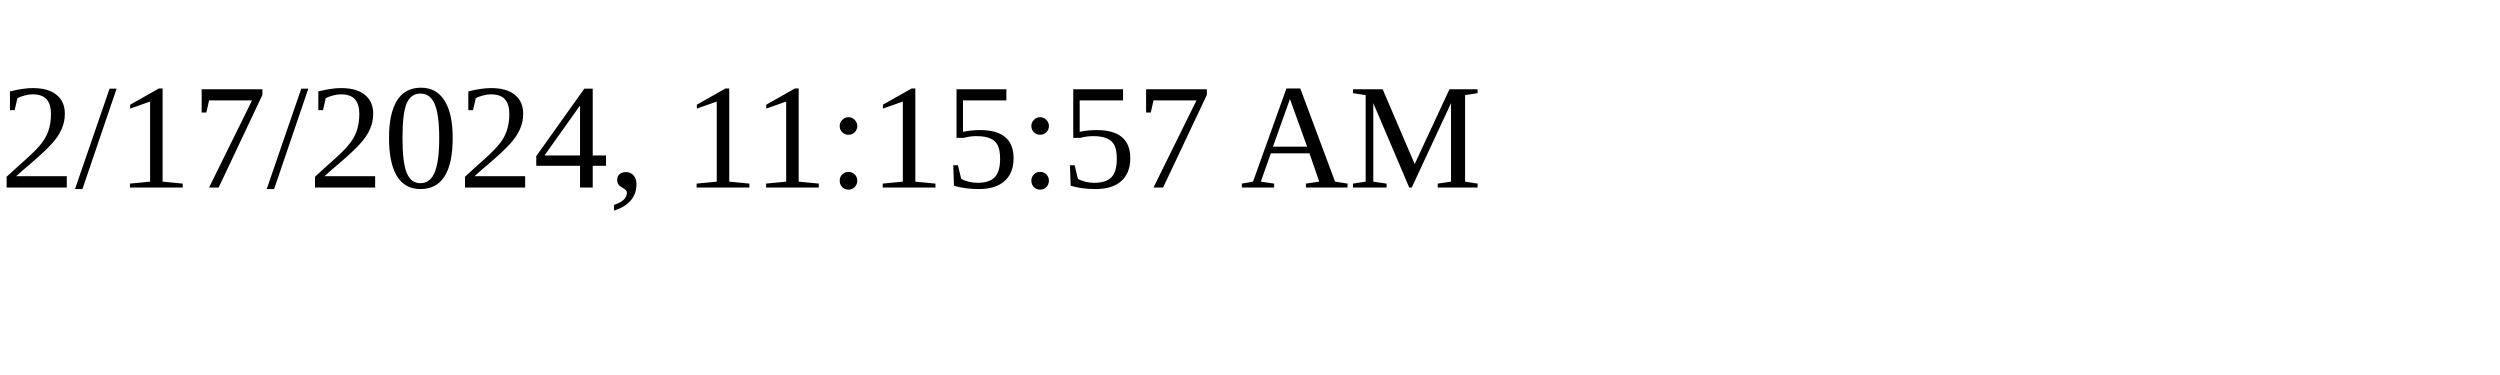
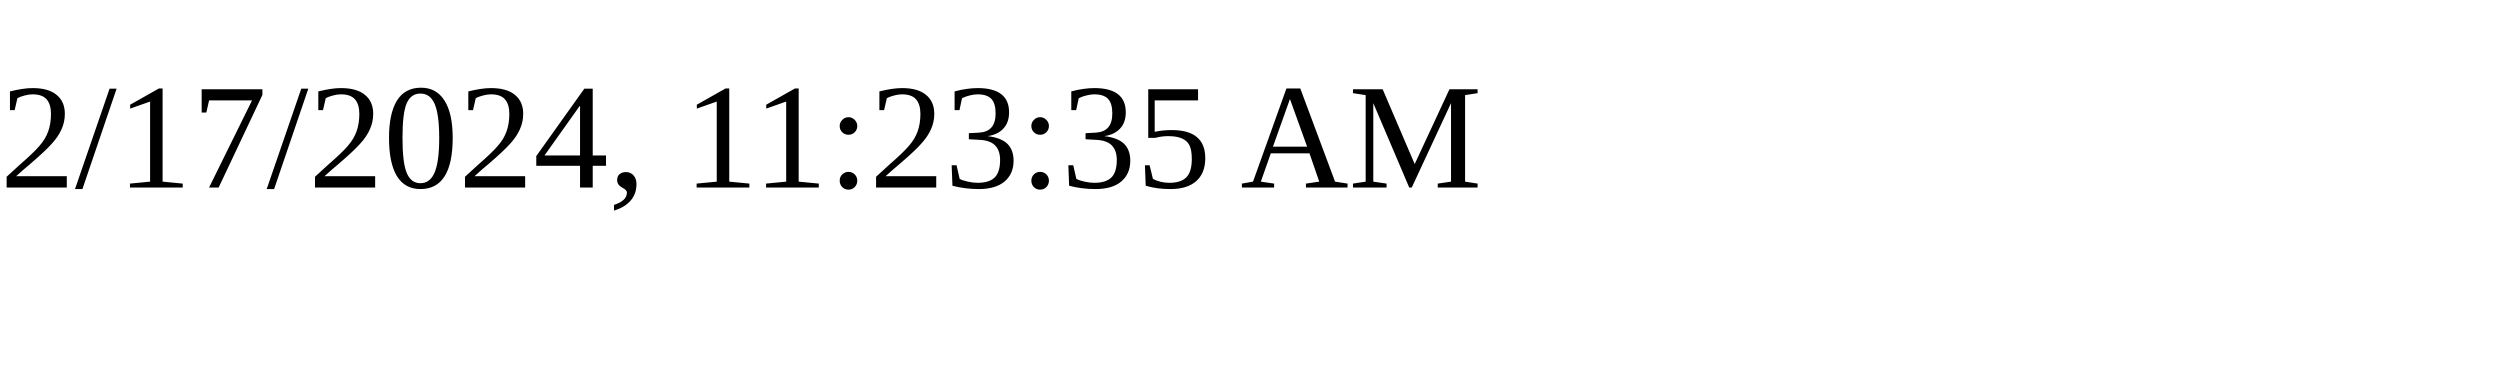
<svg xmlns="http://www.w3.org/2000/svg" height="30" width="200">
-   <text x="0" y="15">2/17/2024, 11:15:57 AM</text>
+   <text x="0" y="15">2/17/2024, 11:23:35 AM</text>
</svg>
